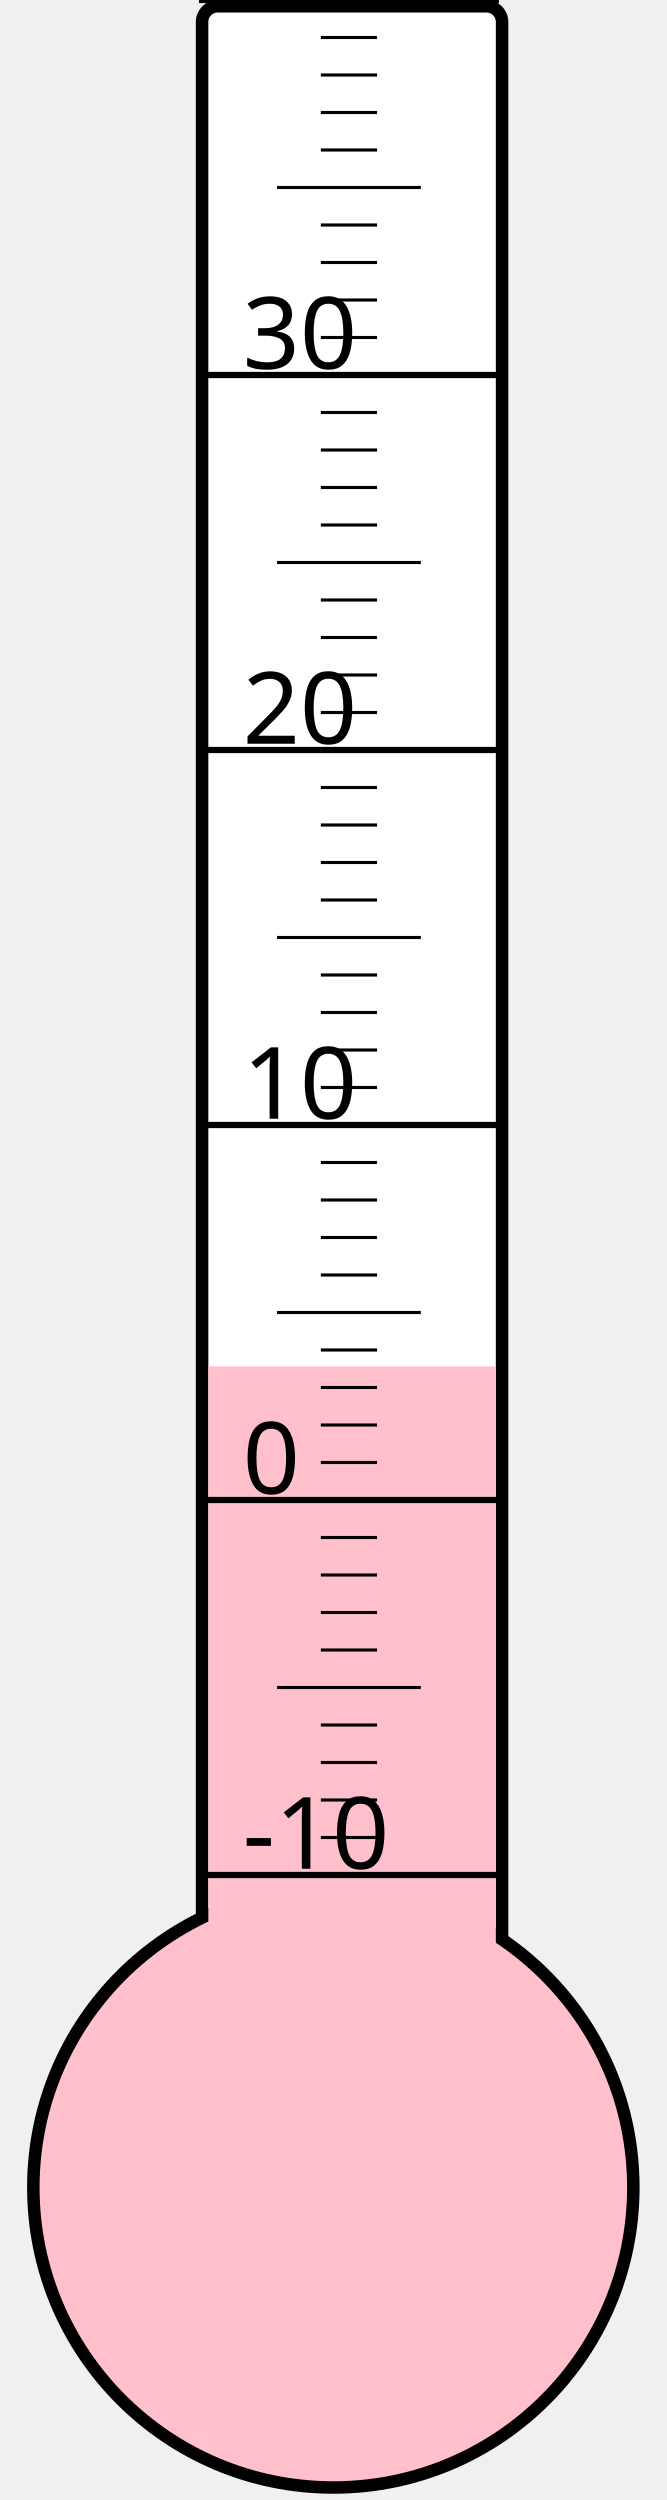
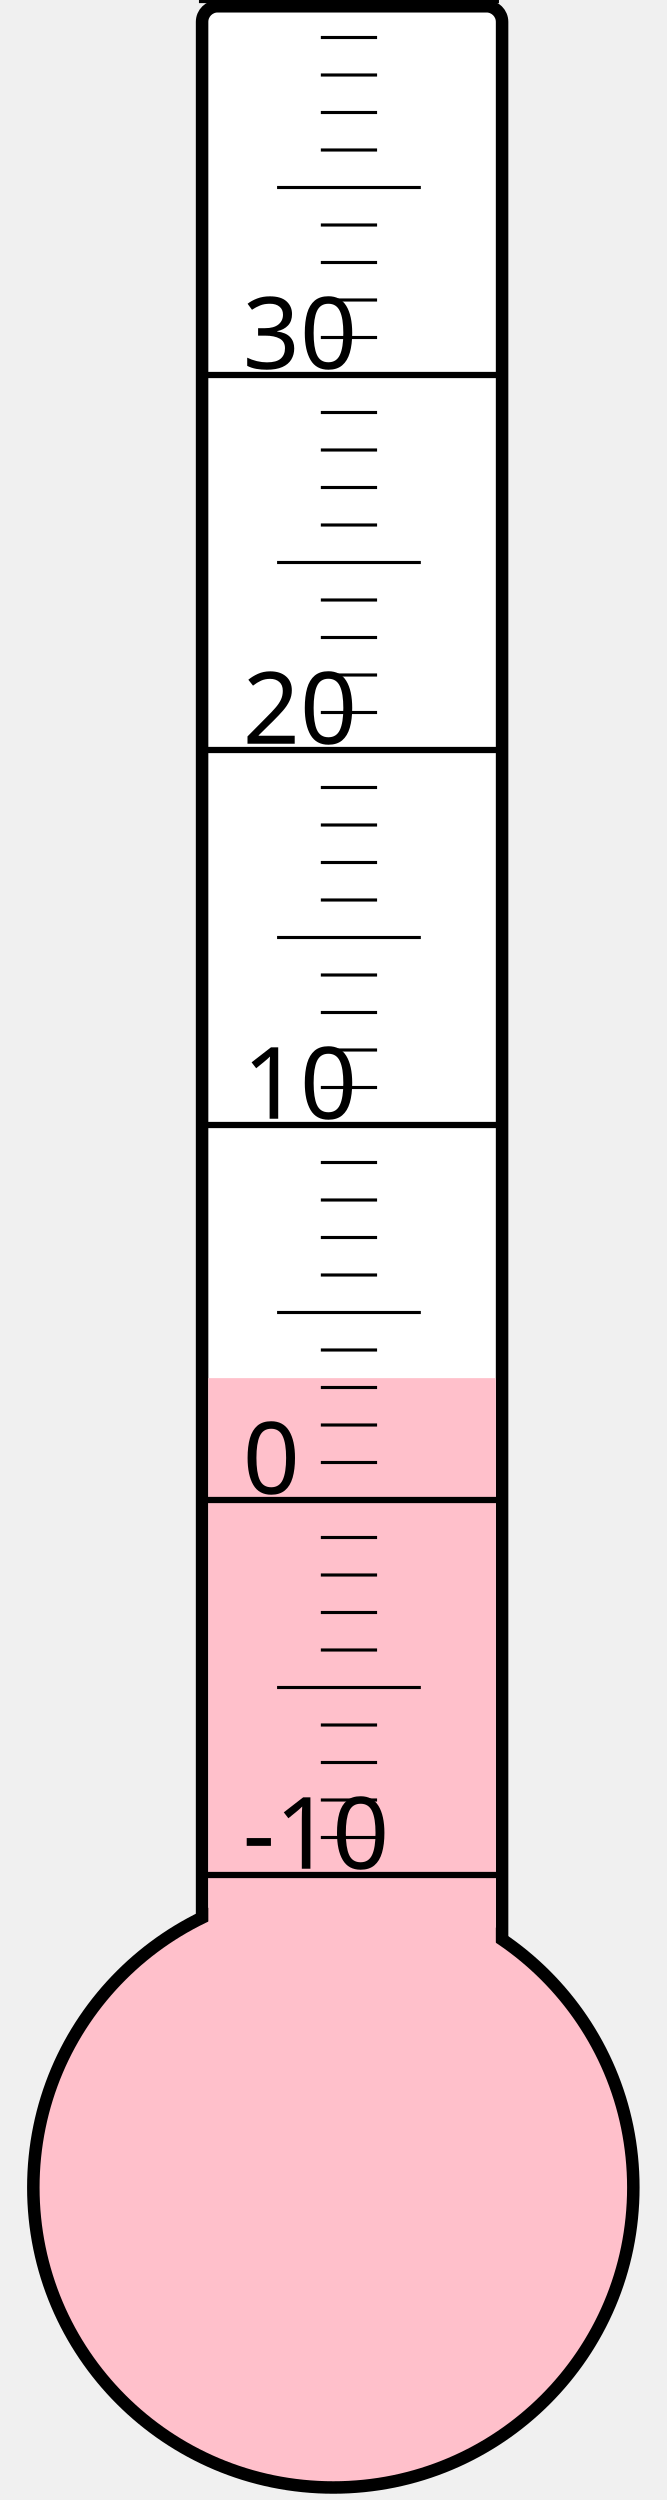
<svg xmlns="http://www.w3.org/2000/svg" width="40px" height="150px" viewBox="0 0 200 800">
  <rect width="200" height="800" x="0" y="0" style="fill: #ffffeb; fill-opacity: 0;" />
  <rect width="96" height="680" x="58" y="2" rx="5" ry="5" style="fill: white; fill-opacity: 1; stroke: black; stroke-width: 4;" />
  <circle cx="100" cy="700" r="96" style="fill: pink; stroke: black; stroke-width: 4;" />
-   <rect width="92" height="262.75" x="60" y="437.25" style="fill: pink; fill-opacity: 1; stroke-width: 0;" />
+   <rect width="92" height="259.0" x="60" y="441.0" style="fill: pink; fill-opacity: 1; stroke-width: 0;" />
  <text x="71" y="598" style="font-family: sans-serif; font-size: 24pt;">-10</text>
  <text x="71" y="478" style="font-family: sans-serif; font-size: 24pt;">0</text>
  <text x="71" y="358" style="font-family: sans-serif; font-size: 24pt;">10</text>
  <text x="71" y="238" style="font-family: sans-serif; font-size: 24pt;">20</text>
  <text x="71" y="118" style="font-family: sans-serif; font-size: 24pt;">30</text>
  <g style="stroke: black;">
    <line x1="57" y1="600" x2="153" y2="600" style="stroke-width: 2;" />
    <line x1="96" y1="588" x2="114" y2="588" style="stroke-width: 1;" />
    <line x1="96" y1="576" x2="114" y2="576" style="stroke-width: 1;" />
    <line x1="96" y1="564" x2="114" y2="564" style="stroke-width: 1;" />
    <line x1="96" y1="552" x2="114" y2="552" style="stroke-width: 1;" />
    <line x1="82" y1="540" x2="128" y2="540" style="stroke-width: 1;" />
    <line x1="96" y1="528" x2="114" y2="528" style="stroke-width: 1;" />
    <line x1="96" y1="516" x2="114" y2="516" style="stroke-width: 1;" />
    <line x1="96" y1="504" x2="114" y2="504" style="stroke-width: 1;" />
    <line x1="96" y1="492" x2="114" y2="492" style="stroke-width: 1;" />
    <line x1="57" y1="480" x2="153" y2="480" style="stroke-width: 2;" />
    <line x1="96" y1="468" x2="114" y2="468" style="stroke-width: 1;" />
    <line x1="96" y1="456" x2="114" y2="456" style="stroke-width: 1;" />
    <line x1="96" y1="444" x2="114" y2="444" style="stroke-width: 1;" />
    <line x1="96" y1="432" x2="114" y2="432" style="stroke-width: 1;" />
    <line x1="82" y1="420" x2="128" y2="420" style="stroke-width: 1;" />
    <line x1="96" y1="408" x2="114" y2="408" style="stroke-width: 1;" />
    <line x1="96" y1="396" x2="114" y2="396" style="stroke-width: 1;" />
    <line x1="96" y1="384" x2="114" y2="384" style="stroke-width: 1;" />
    <line x1="96" y1="372" x2="114" y2="372" style="stroke-width: 1;" />
    <line x1="57" y1="360" x2="153" y2="360" style="stroke-width: 2;" />
    <line x1="96" y1="348" x2="114" y2="348" style="stroke-width: 1;" />
    <line x1="96" y1="336" x2="114" y2="336" style="stroke-width: 1;" />
    <line x1="96" y1="324" x2="114" y2="324" style="stroke-width: 1;" />
    <line x1="96" y1="312" x2="114" y2="312" style="stroke-width: 1;" />
    <line x1="82" y1="300" x2="128" y2="300" style="stroke-width: 1;" />
    <line x1="96" y1="288" x2="114" y2="288" style="stroke-width: 1;" />
    <line x1="96" y1="276" x2="114" y2="276" style="stroke-width: 1;" />
    <line x1="96" y1="264" x2="114" y2="264" style="stroke-width: 1;" />
    <line x1="96" y1="252" x2="114" y2="252" style="stroke-width: 1;" />
    <line x1="57" y1="240" x2="153" y2="240" style="stroke-width: 2;" />
    <line x1="96" y1="228" x2="114" y2="228" style="stroke-width: 1;" />
    <line x1="96" y1="216" x2="114" y2="216" style="stroke-width: 1;" />
    <line x1="96" y1="204" x2="114" y2="204" style="stroke-width: 1;" />
    <line x1="96" y1="192" x2="114" y2="192" style="stroke-width: 1;" />
    <line x1="82" y1="180" x2="128" y2="180" style="stroke-width: 1;" />
    <line x1="96" y1="168" x2="114" y2="168" style="stroke-width: 1;" />
    <line x1="96" y1="156" x2="114" y2="156" style="stroke-width: 1;" />
    <line x1="96" y1="144" x2="114" y2="144" style="stroke-width: 1;" />
    <line x1="96" y1="132" x2="114" y2="132" style="stroke-width: 1;" />
    <line x1="57" y1="120" x2="153" y2="120" style="stroke-width: 2;" />
    <line x1="96" y1="108" x2="114" y2="108" style="stroke-width: 1;" />
    <line x1="96" y1="96" x2="114" y2="96" style="stroke-width: 1;" />
    <line x1="96" y1="84" x2="114" y2="84" style="stroke-width: 1;" />
    <line x1="96" y1="72" x2="114" y2="72" style="stroke-width: 1;" />
    <line x1="82" y1="60" x2="128" y2="60" style="stroke-width: 1;" />
    <line x1="96" y1="48" x2="114" y2="48" style="stroke-width: 1;" />
    <line x1="96" y1="36" x2="114" y2="36" style="stroke-width: 1;" />
    <line x1="96" y1="24" x2="114" y2="24" style="stroke-width: 1;" />
    <line x1="96" y1="12" x2="114" y2="12" style="stroke-width: 1;" />
    <line x1="57" y1="0" x2="153" y2="0" style="stroke-width: 2;" />
  </g>
</svg>
